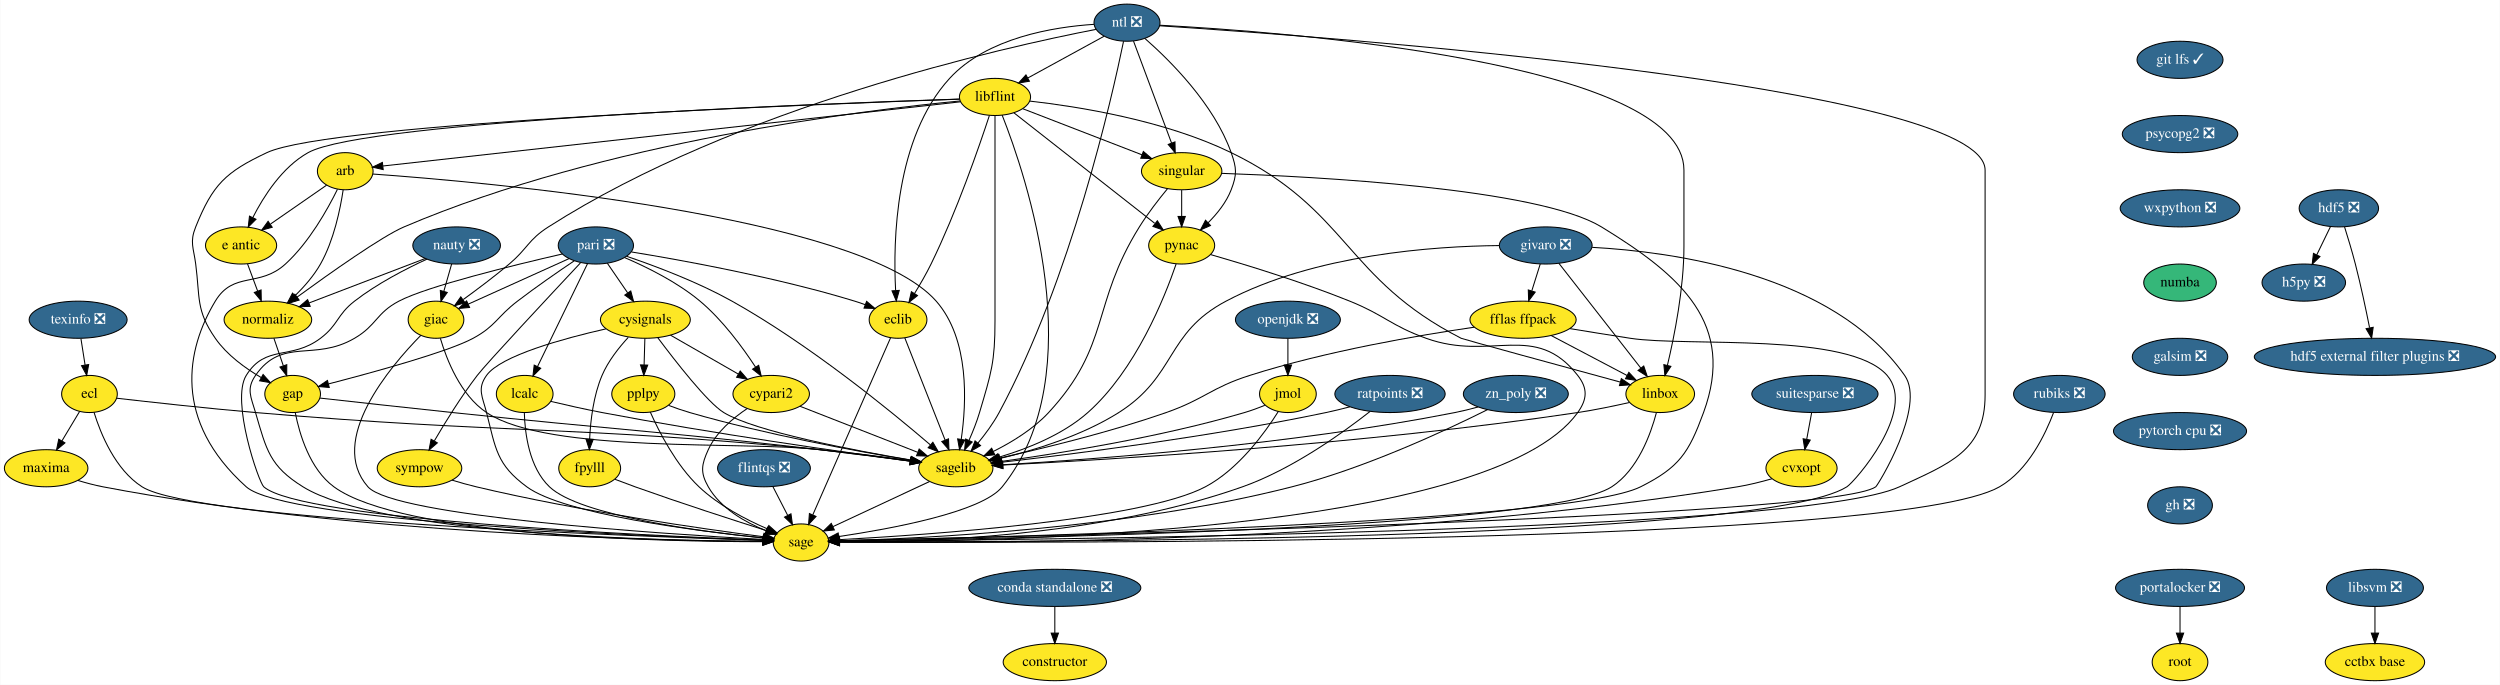
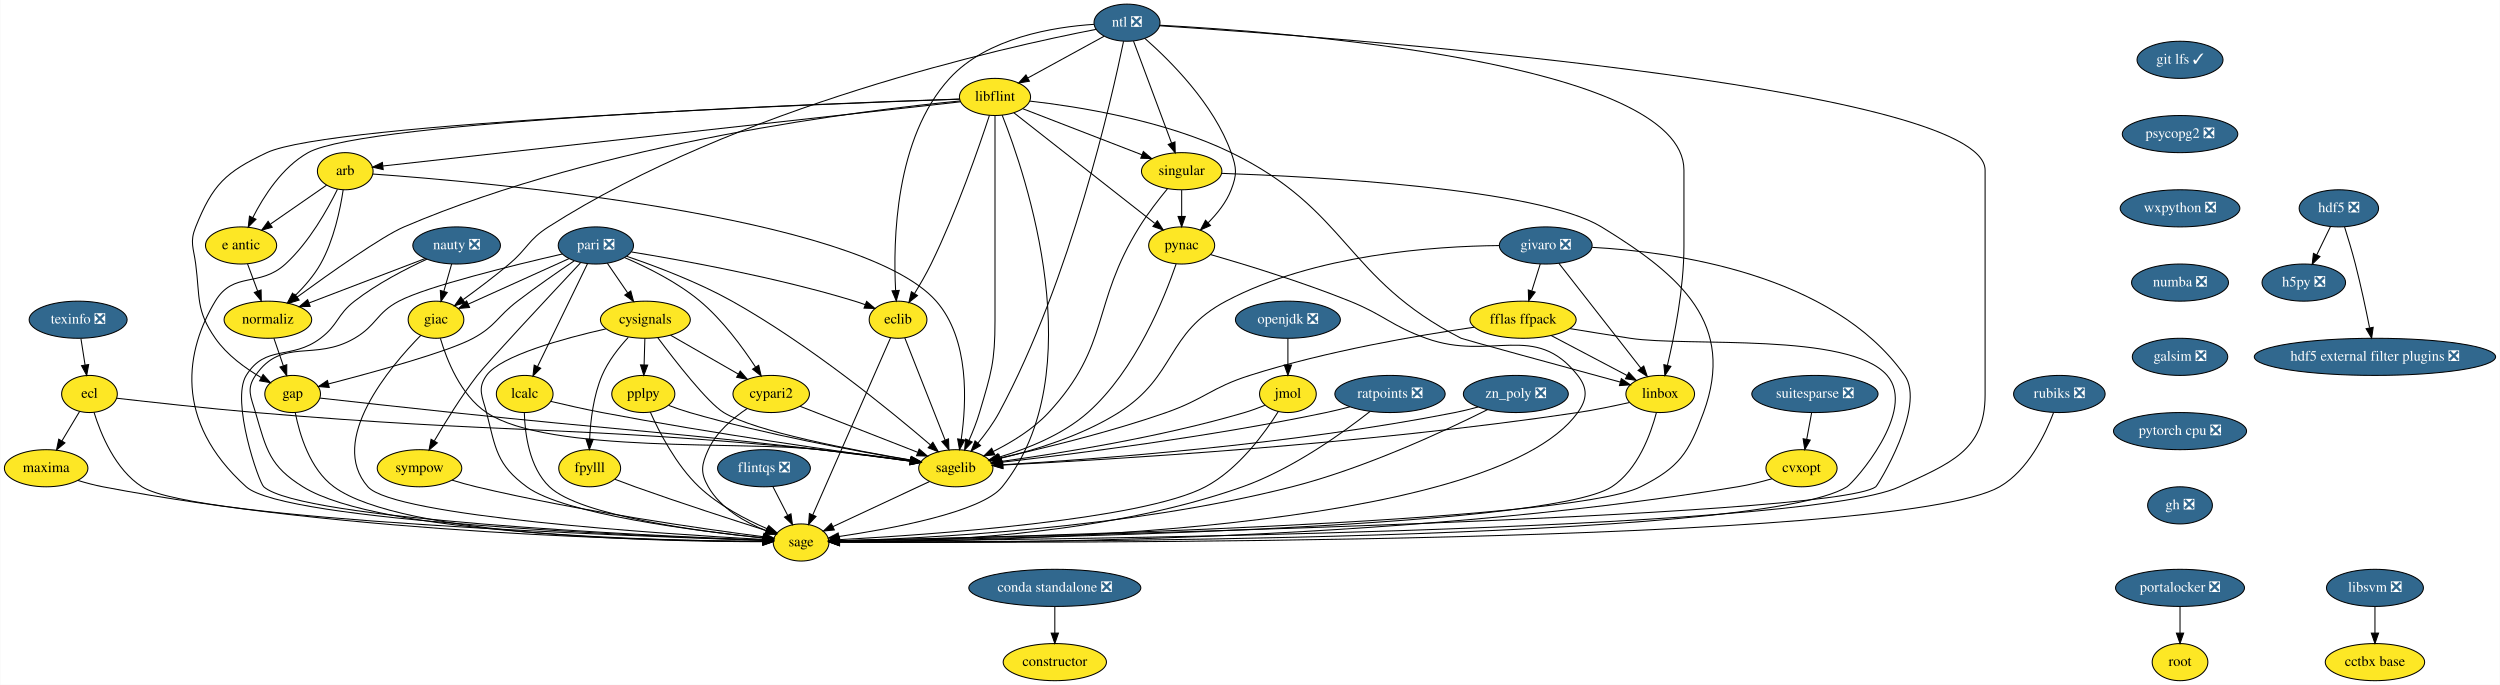
<svg xmlns="http://www.w3.org/2000/svg" xmlns:xlink="http://www.w3.org/1999/xlink" width="2424pt" height="664pt" viewBox="0.00 0.00 2423.50 664.00">
  <g id="graph0" class="graph" transform="scale(1 1) rotate(0) translate(4 660)">
    <polygon fill="white" stroke="transparent" points="-4,4 -4,-660 2419.5,-660 2419.5,4 -4,4" />
    <g id="node1" class="node">
      <g id="a_node1">
        <a xlink:href="https://github.com/conda-forge/arb-feedstock" xlink:title="arb">
          <ellipse fill="#fde725" stroke="black" cx="330.5" cy="-494" rx="27" ry="18" />
          <text text-anchor="middle" x="330.5" y="-490.3" font-family="Times,serif" font-size="14.00">arb</text>
        </a>
      </g>
    </g>
    <g id="node2" class="node">
      <g id="a_node2">
        <a xlink:href="https://github.com/conda-forge/sagelib-feedstock" xlink:title="sagelib">
          <ellipse fill="#fde725" stroke="black" cx="922.5" cy="-206" rx="36" ry="18" />
          <text text-anchor="middle" x="922.5" y="-202.3" font-family="Times,serif" font-size="14.00">sagelib</text>
        </a>
      </g>
    </g>
    <g id="edge1" class="edge">
      <path fill="none" stroke="black" d="M357.27,-491.25C460.39,-483.92 829.7,-452.08 903.5,-368 935.98,-331 932.94,-269.41 927.76,-234.09" />
      <polygon fill="black" stroke="black" points="931.19,-233.34 926.12,-224.04 924.28,-234.47 931.19,-233.34" />
    </g>
    <g id="node3" class="node">
      <g id="a_node3">
        <a xlink:href="https://github.com/conda-forge/sage-feedstock" xlink:title="sage">
          <ellipse fill="#fde725" stroke="black" cx="772.5" cy="-134" rx="27" ry="18" />
          <text text-anchor="middle" x="772.5" y="-130.3" font-family="Times,serif" font-size="14.00">sage</text>
        </a>
      </g>
    </g>
    <g id="edge2" class="edge">
      <path fill="none" stroke="black" d="M322.93,-476.43C313.42,-457.07 295.52,-425.02 272.5,-404 247.25,-380.94 222.14,-397.3 204.5,-368 176.34,-321.23 162.71,-252.48 234.5,-188 271.7,-154.59 619.75,-140.08 735.37,-136.15" />
      <polygon fill="black" stroke="black" points="735.62,-139.65 745.5,-135.81 735.39,-132.65 735.62,-139.65" />
    </g>
    <g id="node4" class="node">
      <g id="a_node4">
        <a xlink:href="https://github.com/conda-forge/e-antic-feedstock" xlink:title="e antic">
          <ellipse fill="#fde725" stroke="black" cx="229.5" cy="-422" rx="34.5" ry="18" />
          <text text-anchor="middle" x="229.5" y="-418.3" font-family="Times,serif" font-size="14.00">e antic</text>
        </a>
      </g>
    </g>
    <g id="edge3" class="edge">
      <path fill="none" stroke="black" d="M312.44,-480.49C297.37,-470.04 275.6,-454.95 258.15,-442.86" />
      <polygon fill="black" stroke="black" points="259.69,-439.67 249.48,-436.85 255.7,-445.42 259.69,-439.67" />
    </g>
    <g id="node5" class="node">
      <g id="a_node5">
        <a xlink:href="https://github.com/conda-forge/normaliz-feedstock" xlink:title="normaliz">
          <ellipse fill="#fde725" stroke="black" cx="255.5" cy="-350" rx="42.49" ry="18" />
          <text text-anchor="middle" x="255.5" y="-346.3" font-family="Times,serif" font-size="14.00">normaliz</text>
        </a>
      </g>
    </g>
    <g id="edge4" class="edge">
      <path fill="none" stroke="black" d="M328.49,-475.97C325.71,-457.31 319.5,-426.98 306.5,-404 300.11,-392.71 290.77,-382.04 281.82,-373.27" />
      <polygon fill="black" stroke="black" points="284.15,-370.66 274.46,-366.38 279.37,-375.77 284.15,-370.66" />
    </g>
    <g id="edge5" class="edge">
      <path fill="none" stroke="black" d="M897.05,-193.13C871.18,-181.05 831.08,-162.34 803.4,-149.42" />
      <polygon fill="black" stroke="black" points="804.71,-146.17 794.17,-145.11 801.75,-152.51 804.71,-146.17" />
    </g>
    <g id="edge6" class="edge">
      <path fill="none" stroke="black" d="M235.79,-404.05C238.72,-396.18 242.27,-386.62 245.55,-377.79" />
      <polygon fill="black" stroke="black" points="248.88,-378.87 249.08,-368.28 242.32,-376.43 248.88,-378.87" />
    </g>
    <g id="node6" class="node">
      <g id="a_node6">
        <a xlink:href="https://github.com/conda-forge/gap-feedstock" xlink:title="gap">
          <ellipse fill="#fde725" stroke="black" cx="279.5" cy="-278" rx="27" ry="18" />
          <text text-anchor="middle" x="279.5" y="-274.3" font-family="Times,serif" font-size="14.00">gap</text>
        </a>
      </g>
    </g>
    <g id="edge7" class="edge">
      <path fill="none" stroke="black" d="M261.31,-332.05C264.05,-324.06 267.39,-314.33 270.45,-305.4" />
      <polygon fill="black" stroke="black" points="273.81,-306.38 273.74,-295.79 267.19,-304.11 273.81,-306.38" />
    </g>
    <g id="edge31" class="edge">
      <path fill="none" stroke="black" d="M306.1,-274.01C336.97,-270.56 389.41,-264.75 434.5,-260 592.65,-243.33 632.51,-242.16 790.5,-224 819.75,-220.64 852.59,-216.41 878.2,-213.01" />
      <polygon fill="black" stroke="black" points="878.89,-216.45 888.34,-211.66 877.97,-209.51 878.89,-216.45" />
    </g>
    <g id="edge32" class="edge">
      <path fill="none" stroke="black" d="M282.07,-259.74C286.14,-239.08 296.13,-205.12 319.5,-188 385.37,-139.73 639.18,-134.84 735.31,-134.76" />
      <polygon fill="black" stroke="black" points="735.44,-138.26 745.44,-134.77 735.44,-131.26 735.44,-138.26" />
    </g>
    <g id="node7" class="node">
      <g id="a_node7">
        <a xlink:href="https://github.com/conda-forge/constructor-feedstock" xlink:title="constructor">
          <ellipse fill="#fde725" stroke="black" cx="1018.5" cy="-18" rx="50.09" ry="18" />
          <text text-anchor="middle" x="1018.5" y="-14.3" font-family="Times,serif" font-size="14.00">constructor</text>
        </a>
      </g>
    </g>
    <g id="node8" class="node">
      <g id="a_node8">
        <a xlink:href="https://github.com/conda-forge/cvxopt-feedstock" xlink:title="cvxopt">
          <ellipse fill="#fde725" stroke="black" cx="1742.5" cy="-206" rx="34.5" ry="18" />
          <text text-anchor="middle" x="1742.5" y="-202.3" font-family="Times,serif" font-size="14.00">cvxopt</text>
        </a>
      </g>
    </g>
    <g id="edge8" class="edge">
      <path fill="none" stroke="black" d="M1713.76,-195.77C1703.38,-192.8 1691.51,-189.81 1680.5,-188 1346.28,-133.05 934.67,-132.97 810,-134.39" />
      <polygon fill="black" stroke="black" points="809.8,-130.9 799.84,-134.52 809.88,-137.9 809.8,-130.9" />
    </g>
    <g id="node9" class="node">
      <g id="a_node9">
        <a xlink:href="https://github.com/conda-forge/cypari2-feedstock" xlink:title="cypari2">
          <ellipse fill="#fde725" stroke="black" cx="743.5" cy="-278" rx="37.09" ry="18" />
          <text text-anchor="middle" x="743.5" y="-274.3" font-family="Times,serif" font-size="14.00">cypari2</text>
        </a>
      </g>
    </g>
    <g id="edge9" class="edge">
      <path fill="none" stroke="black" d="M771.47,-266.06C802.17,-254.06 851.58,-234.73 885.47,-221.48" />
      <polygon fill="black" stroke="black" points="886.98,-224.65 895.02,-217.75 884.43,-218.13 886.98,-224.65" />
    </g>
    <g id="edge10" class="edge">
      <path fill="none" stroke="black" d="M720.15,-263.81C706.4,-254.62 690.24,-240.98 682.5,-224 675.86,-209.44 674.56,-201.89 682.5,-188 694.49,-167.03 718.37,-153.53 738.52,-145.41" />
      <polygon fill="black" stroke="black" points="739.9,-148.63 748.04,-141.85 737.45,-142.07 739.9,-148.63" />
    </g>
    <g id="node10" class="node">
      <g id="a_node10">
        <a xlink:href="https://github.com/conda-forge/cysignals-feedstock" xlink:title="cysignals">
          <ellipse fill="#fde725" stroke="black" cx="621.5" cy="-350" rx="43.59" ry="18" />
          <text text-anchor="middle" x="621.5" y="-346.3" font-family="Times,serif" font-size="14.00">cysignals</text>
        </a>
      </g>
    </g>
    <g id="edge11" class="edge">
      <path fill="none" stroke="black" d="M633.49,-332.64C650.66,-309.65 681.89,-269.52 697.5,-260 727.58,-241.66 822.23,-223.54 878.74,-213.97" />
      <polygon fill="black" stroke="black" points="879.53,-217.39 888.82,-212.29 878.38,-210.49 879.53,-217.39" />
    </g>
    <g id="edge12" class="edge">
      <path fill="none" stroke="black" d="M583.21,-341.12C542.2,-331.82 481.17,-315.16 467.5,-296 458.21,-282.97 463.57,-275.51 467.5,-260 476.44,-224.72 477.21,-209.6 506.5,-188 542.49,-161.46 671.49,-145.13 735.68,-138.46" />
      <polygon fill="black" stroke="black" points="736.17,-141.93 745.77,-137.44 735.47,-134.97 736.17,-141.93" />
    </g>
    <g id="edge13" class="edge">
      <path fill="none" stroke="black" d="M645.9,-335C664.79,-324.16 691.13,-309.05 711.68,-297.25" />
      <polygon fill="black" stroke="black" points="713.46,-300.27 720.39,-292.26 709.97,-294.2 713.46,-300.27" />
    </g>
    <g id="node11" class="node">
      <g id="a_node11">
        <a xlink:href="https://github.com/conda-forge/fpylll-feedstock" xlink:title="fpylll">
          <ellipse fill="#fde725" stroke="black" cx="567.5" cy="-206" rx="30" ry="18" />
          <text text-anchor="middle" x="567.5" y="-202.3" font-family="Times,serif" font-size="14.00">fpylll</text>
        </a>
      </g>
    </g>
    <g id="edge14" class="edge">
      <path fill="none" stroke="black" d="M604.91,-332.87C595.88,-323.08 585.38,-309.83 579.5,-296 571.17,-276.42 568.32,-252.43 567.46,-234.29" />
      <polygon fill="black" stroke="black" points="570.95,-234 567.16,-224.1 563.96,-234.2 570.95,-234" />
    </g>
    <g id="node12" class="node">
      <g id="a_node12">
        <a xlink:href="https://github.com/conda-forge/pplpy-feedstock" xlink:title="pplpy">
          <ellipse fill="#fde725" stroke="black" cx="619.5" cy="-278" rx="30.59" ry="18" />
          <text text-anchor="middle" x="619.5" y="-274.3" font-family="Times,serif" font-size="14.00">pplpy</text>
        </a>
      </g>
    </g>
    <g id="edge15" class="edge">
      <path fill="none" stroke="black" d="M621.01,-331.7C620.79,-323.98 620.52,-314.71 620.27,-306.11" />
      <polygon fill="black" stroke="black" points="623.77,-306 619.99,-296.1 616.78,-306.2 623.77,-306" />
    </g>
    <g id="edge16" class="edge">
      <path fill="none" stroke="black" d="M592.09,-195.25C598.39,-192.82 605.18,-190.26 611.5,-188 655.13,-172.4 706,-155.94 738.69,-145.58" />
      <polygon fill="black" stroke="black" points="740.16,-148.79 748.64,-142.44 738.05,-142.11 740.16,-148.79" />
    </g>
    <g id="edge17" class="edge">
      <path fill="none" stroke="black" d="M644.02,-266.93C650.6,-264.45 657.76,-261.95 664.5,-260 738.46,-238.58 826.76,-222.41 878.53,-213.85" />
      <polygon fill="black" stroke="black" points="879.38,-217.25 888.69,-212.19 878.26,-210.34 879.38,-217.25" />
    </g>
    <g id="edge18" class="edge">
      <path fill="none" stroke="black" d="M626.29,-260.43C634.9,-241.07 651.33,-209.01 673.5,-188 692.56,-169.94 718.96,-156.22 739.71,-147.26" />
      <polygon fill="black" stroke="black" points="741.19,-150.43 749.09,-143.37 738.51,-143.97 741.19,-150.43" />
    </g>
    <g id="node13" class="node">
      <g id="a_node13">
        <a xlink:href="https://github.com/conda-forge/ecl-feedstock" xlink:title="ecl">
          <ellipse fill="#fde725" stroke="black" cx="82.5" cy="-278" rx="27" ry="18" />
          <text text-anchor="middle" x="82.5" y="-274.3" font-family="Times,serif" font-size="14.00">ecl</text>
        </a>
      </g>
    </g>
    <g id="edge19" class="edge">
      <path fill="none" stroke="black" d="M108.96,-273.88C140.84,-270.2 196.03,-264.07 243.5,-260 486.25,-239.2 548.01,-247.57 790.5,-224 819.91,-221.14 852.88,-216.9 878.51,-213.36" />
      <polygon fill="black" stroke="black" points="879.23,-216.8 888.65,-211.95 878.27,-209.86 879.23,-216.8" />
    </g>
    <g id="edge20" class="edge">
      <path fill="none" stroke="black" d="M86.91,-260.21C93.35,-239.37 107.51,-204.54 133.5,-188 184.37,-155.64 606.83,-140.09 735.47,-136.08" />
      <polygon fill="black" stroke="black" points="735.72,-139.57 745.61,-135.77 735.51,-132.57 735.72,-139.57" />
    </g>
    <g id="node14" class="node">
      <g id="a_node14">
        <a xlink:href="https://github.com/conda-forge/maxima-feedstock" xlink:title="maxima">
          <ellipse fill="#fde725" stroke="black" cx="40.5" cy="-206" rx="40.5" ry="18" />
          <text text-anchor="middle" x="40.5" y="-202.3" font-family="Times,serif" font-size="14.00">maxima</text>
        </a>
      </g>
    </g>
    <g id="edge21" class="edge">
      <path fill="none" stroke="black" d="M72.97,-261.12C67.91,-252.68 61.56,-242.1 55.83,-232.55" />
      <polygon fill="black" stroke="black" points="58.72,-230.57 50.58,-223.8 52.72,-234.17 58.72,-230.57" />
    </g>
    <g id="edge22" class="edge">
      <path fill="none" stroke="black" d="M71.32,-194.16C79.12,-191.78 87.55,-189.52 95.5,-188 336.23,-141.96 632.44,-135.75 735.27,-135.03" />
      <polygon fill="black" stroke="black" points="735.47,-138.53 745.45,-134.98 735.43,-131.53 735.47,-138.53" />
    </g>
    <g id="node15" class="node">
      <g id="a_node15">
        <a xlink:href="https://github.com/conda-forge/eclib-feedstock" xlink:title="eclib">
          <ellipse fill="#fde725" stroke="black" cx="866.5" cy="-350" rx="28" ry="18" />
          <text text-anchor="middle" x="866.5" y="-346.3" font-family="Times,serif" font-size="14.00">eclib</text>
        </a>
      </g>
    </g>
    <g id="edge23" class="edge">
      <path fill="none" stroke="black" d="M873.03,-332.43C882.63,-308.09 900.65,-262.4 912.09,-233.4" />
      <polygon fill="black" stroke="black" points="915.42,-234.49 915.83,-223.9 908.91,-231.92 915.42,-234.49" />
    </g>
    <g id="edge24" class="edge">
      <path fill="none" stroke="black" d="M859.28,-332.56C843.01,-295.53 803.39,-205.33 783.82,-160.78" />
      <polygon fill="black" stroke="black" points="786.97,-159.24 779.74,-151.49 780.56,-162.06 786.97,-159.24" />
    </g>
    <g id="node16" class="node">
      <g id="a_node16">
        <a xlink:href="https://github.com/conda-forge/fflas-ffpack-feedstock" xlink:title="fflas ffpack">
          <ellipse fill="#fde725" stroke="black" cx="1472.5" cy="-350" rx="51.5" ry="18" />
          <text text-anchor="middle" x="1472.5" y="-346.3" font-family="Times,serif" font-size="14.00">fflas ffpack</text>
        </a>
      </g>
    </g>
    <g id="edge25" class="edge">
      <path fill="none" stroke="black" d="M1425.28,-342.77C1371.65,-334.97 1281.95,-319.67 1207.5,-296 1169.96,-284.06 1163.69,-273 1126.5,-260 1071.77,-240.87 1006.65,-225.12 964.96,-215.89" />
      <polygon fill="black" stroke="black" points="965.66,-212.46 955.14,-213.74 964.16,-219.3 965.66,-212.46" />
    </g>
    <g id="edge26" class="edge">
      <path fill="none" stroke="black" d="M1517.78,-341.41C1536.01,-338.41 1557.24,-334.97 1576.5,-332 1631.76,-323.49 1788.9,-338.27 1825.5,-296 1854.92,-262.02 1793.79,-192.61 1786.5,-188 1702.65,-135.04 982.66,-134.24 809.73,-134.81" />
      <polygon fill="black" stroke="black" points="809.58,-131.31 799.6,-134.85 809.61,-138.31 809.58,-131.31" />
    </g>
    <g id="node17" class="node">
      <g id="a_node17">
        <a xlink:href="https://github.com/conda-forge/linbox-feedstock" xlink:title="linbox">
          <ellipse fill="#fde725" stroke="black" cx="1605.5" cy="-278" rx="33.29" ry="18" />
          <text text-anchor="middle" x="1605.5" y="-274.3" font-family="Times,serif" font-size="14.00">linbox</text>
        </a>
      </g>
    </g>
    <g id="edge27" class="edge">
      <path fill="none" stroke="black" d="M1499.74,-334.67C1521.11,-323.42 1550.92,-307.73 1573.44,-295.87" />
      <polygon fill="black" stroke="black" points="1575.08,-298.97 1582.3,-291.21 1571.82,-292.77 1575.08,-298.97" />
    </g>
    <g id="edge28" class="edge">
      <path fill="none" stroke="black" d="M1575.65,-269.75C1560.67,-266.35 1542.21,-262.5 1525.5,-260 1318.71,-229.06 1069.13,-214.2 968.17,-209.11" />
      <polygon fill="black" stroke="black" points="968.18,-205.61 958.02,-208.61 967.83,-212.6 968.18,-205.61" />
    </g>
    <g id="edge29" class="edge">
      <path fill="none" stroke="black" d="M1601.78,-259.83C1596.26,-238.92 1583.7,-204.37 1558.5,-188 1495.28,-146.93 957.93,-137.29 810.04,-135.41" />
      <polygon fill="black" stroke="black" points="809.72,-131.9 799.68,-135.28 809.64,-138.9 809.72,-131.9" />
    </g>
    <g id="node18" class="node">
      <g id="a_node18">
        <a xlink:href="https://github.com/conda-forge/flintqs-feedstock/pull/5" xlink:title="flintqs ❎">
          <ellipse fill="#31688e" stroke="black" cx="736.5" cy="-206" rx="45" ry="18" />
          <text text-anchor="middle" x="736.5" y="-202.3" font-family="Times,serif" font-size="14.00" fill="white">flintqs ❎</text>
        </a>
      </g>
    </g>
    <g id="edge30" class="edge">
      <path fill="none" stroke="black" d="M745.21,-188.05C749.48,-179.77 754.7,-169.62 759.42,-160.42" />
      <polygon fill="black" stroke="black" points="762.65,-161.8 764.11,-151.31 756.43,-158.6 762.65,-161.8" />
    </g>
    <g id="node19" class="node">
      <g id="a_node19">
        <a xlink:href="https://github.com/conda-forge/giac-feedstock" xlink:title="giac">
          <ellipse fill="#fde725" stroke="black" cx="418.5" cy="-350" rx="27" ry="18" />
          <text text-anchor="middle" x="418.5" y="-346.3" font-family="Times,serif" font-size="14.00">giac</text>
        </a>
      </g>
    </g>
    <g id="edge33" class="edge">
      <path fill="none" stroke="black" d="M422.72,-331.99C428.83,-311.24 442.28,-276.86 467.5,-260 527.54,-219.86 718.79,-232.61 790.5,-224 819.74,-220.49 852.58,-216.26 878.19,-212.9" />
      <polygon fill="black" stroke="black" points="878.88,-216.34 888.33,-211.56 877.96,-209.4 878.88,-216.34" />
    </g>
    <g id="edge34" class="edge">
      <path fill="none" stroke="black" d="M403.78,-334.86C374.06,-304.64 312.94,-232.86 352.5,-188 377.71,-159.41 637.84,-142.35 735.62,-136.91" />
      <polygon fill="black" stroke="black" points="735.85,-140.4 745.64,-136.36 735.47,-133.41 735.85,-140.4" />
    </g>
    <g id="node20" class="node">
      <g id="a_node20">
        <a xlink:href="https://github.com/conda-forge/git-lfs-feedstock/pull/33" xlink:title="git lfs ✓">
          <ellipse fill="#31688e" stroke="black" cx="2109.5" cy="-602" rx="41.69" ry="18" />
          <text text-anchor="middle" x="2109.5" y="-598.3" font-family="Times,serif" font-size="14.00" fill="white">git lfs ✓</text>
        </a>
      </g>
    </g>
    <g id="node21" class="node">
      <g id="a_node21">
        <a xlink:href="https://github.com/conda-forge/psycopg2-feedstock/pull/40" xlink:title="psycopg2 ❎">
          <ellipse fill="#31688e" stroke="black" cx="2109.5" cy="-530" rx="56" ry="18" />
          <text text-anchor="middle" x="2109.5" y="-526.3" font-family="Times,serif" font-size="14.00" fill="white">psycopg2 ❎</text>
        </a>
      </g>
    </g>
    <g id="node38" class="node">
      <g id="a_node38">
        <a xlink:href="https://github.com/conda-forge/wxpython-feedstock/pull/55" xlink:title="wxpython ❎">
          <ellipse fill="#31688e" stroke="black" cx="2109.5" cy="-458" rx="58" ry="18" />
          <text text-anchor="middle" x="2109.5" y="-454.3" font-family="Times,serif" font-size="14.00" fill="white">wxpython ❎</text>
        </a>
      </g>
    </g>
    <g id="node22" class="node">
      <g id="a_node22">
        <a xlink:href="https://github.com/conda-forge/givaro-feedstock/pull/12" xlink:title="givaro ❎">
          <ellipse fill="#31688e" stroke="black" cx="1494.5" cy="-422" rx="45" ry="18" />
          <text text-anchor="middle" x="1494.5" y="-418.3" font-family="Times,serif" font-size="14.00" fill="white">givaro ❎</text>
        </a>
      </g>
    </g>
    <g id="edge36" class="edge">
      <path fill="none" stroke="black" d="M1449.36,-421.9C1386.39,-421.31 1270.28,-413.4 1184.5,-368 1125.6,-336.83 1136.82,-295.62 1080.5,-260 1044.82,-237.43 998.49,-223.38 965.24,-215.46" />
      <polygon fill="black" stroke="black" points="965.89,-212.02 955.36,-213.19 964.33,-218.84 965.89,-212.02" />
    </g>
    <g id="edge37" class="edge">
      <path fill="none" stroke="black" d="M1539.5,-420.17C1616.7,-416.02 1772.79,-395.11 1842.5,-296 1863.57,-266.05 1816.57,-189.5 1814.5,-188 1772.95,-158 990.16,-139.61 809.49,-135.76" />
      <polygon fill="black" stroke="black" points="809.49,-132.26 799.42,-135.55 809.34,-139.26 809.49,-132.26" />
    </g>
    <g id="edge38" class="edge">
      <path fill="none" stroke="black" d="M1489.17,-404.05C1486.72,-396.26 1483.76,-386.82 1481.01,-378.08" />
      <polygon fill="black" stroke="black" points="1484.27,-376.77 1477.93,-368.28 1477.59,-378.86 1484.27,-376.77" />
    </g>
    <g id="edge39" class="edge">
      <path fill="none" stroke="black" d="M1507.23,-404.71C1526.72,-379.78 1564.06,-332.02 1586.68,-303.08" />
      <polygon fill="black" stroke="black" points="1589.51,-305.13 1592.92,-295.1 1584,-300.82 1589.51,-305.13" />
    </g>
    <g id="node23" class="node">
      <g id="a_node23">
        <a xlink:href="https://github.com/conda-forge/h5py-feedstock/pull/84" xlink:title="h5py ❎">
          <ellipse fill="#31688e" stroke="black" cx="2229.5" cy="-386" rx="40.5" ry="18" />
          <text text-anchor="middle" x="2229.5" y="-382.3" font-family="Times,serif" font-size="14.00" fill="white">h5py ❎</text>
        </a>
      </g>
    </g>
    <g id="node24" class="node">
      <g id="a_node24">
        <a xlink:href="https://github.com/conda-forge/hdf5-feedstock/pull/142" xlink:title="hdf5 ❎">
          <ellipse fill="#31688e" stroke="black" cx="2263.5" cy="-458" rx="38.5" ry="18" />
          <text text-anchor="middle" x="2263.5" y="-454.3" font-family="Times,serif" font-size="14.00" fill="white">hdf5 ❎</text>
        </a>
      </g>
    </g>
    <g id="edge40" class="edge">
      <path fill="none" stroke="black" d="M2255.27,-440.05C2251.3,-431.89 2246.46,-421.91 2242.04,-412.82" />
      <polygon fill="black" stroke="black" points="2245.17,-411.25 2237.65,-403.79 2238.88,-414.31 2245.17,-411.25" />
    </g>
    <g id="node25" class="node">
      <g id="a_node25">
        <a xlink:href="https://github.com/conda-forge/hdf5-external-filter-plugins-feedstock/pull/9" xlink:title="hdf5 external filter plugins ❎">
          <ellipse fill="#31688e" stroke="black" cx="2298.5" cy="-314" rx="117" ry="18" />
          <text text-anchor="middle" x="2298.5" y="-310.3" font-family="Times,serif" font-size="14.00" fill="white">hdf5 external filter plugins ❎</text>
        </a>
      </g>
    </g>
    <g id="edge41" class="edge">
      <path fill="none" stroke="black" d="M2269.05,-439.92C2272.31,-429.58 2276.39,-416.1 2279.5,-404 2284.78,-383.47 2289.74,-360.02 2293.27,-342.34" />
      <polygon fill="black" stroke="black" points="2296.78,-342.65 2295.28,-332.16 2289.91,-341.3 2296.78,-342.65" />
    </g>
    <g id="node26" class="node">
      <g id="a_node26">
        <a xlink:href="https://github.com/conda-forge/lcalc-feedstock" xlink:title="lcalc">
          <ellipse fill="#fde725" stroke="black" cx="504.5" cy="-278" rx="27.5" ry="18" />
          <text text-anchor="middle" x="504.5" y="-274.3" font-family="Times,serif" font-size="14.00">lcalc</text>
        </a>
      </g>
    </g>
    <g id="edge42" class="edge">
      <path fill="none" stroke="black" d="M529.75,-270.82C544.25,-267.38 562.84,-263.17 579.5,-260 686.25,-239.68 812.83,-221.69 878.31,-212.83" />
      <polygon fill="black" stroke="black" points="878.84,-216.29 888.29,-211.48 877.91,-209.35 878.84,-216.29" />
    </g>
    <g id="edge43" class="edge">
      <path fill="none" stroke="black" d="M504.13,-259.97C504.68,-239.85 508.79,-206.76 528.5,-188 557.9,-160.02 674.84,-144.62 735.53,-138.36" />
      <polygon fill="black" stroke="black" points="736.22,-141.81 745.82,-137.33 735.52,-134.84 736.22,-141.81" />
    </g>
    <g id="node27" class="node">
      <g id="a_node27">
        <a xlink:href="https://github.com/conda-forge/libflint-feedstock" xlink:title="libflint">
          <ellipse fill="#fde725" stroke="black" cx="960.5" cy="-566" rx="34.5" ry="18" />
          <text text-anchor="middle" x="960.5" y="-562.3" font-family="Times,serif" font-size="14.00">libflint</text>
        </a>
      </g>
    </g>
    <g id="edge44" class="edge">
      <path fill="none" stroke="black" d="M927.07,-561.29C819.01,-549.28 479.6,-511.57 367.12,-499.07" />
      <polygon fill="black" stroke="black" points="367.28,-495.57 356.96,-497.94 366.51,-502.52 367.28,-495.57" />
    </g>
    <g id="edge45" class="edge">
      <path fill="none" stroke="black" d="M960.5,-547.95C960.5,-521.29 960.5,-468.11 960.5,-423 960.5,-423 960.5,-423 960.5,-349 960.5,-308.89 956.9,-298.46 945.5,-260 942.84,-251.01 939.05,-241.53 935.32,-233.1" />
      <polygon fill="black" stroke="black" points="938.4,-231.41 931.04,-223.79 932.04,-234.34 938.4,-231.41" />
    </g>
    <g id="edge46" class="edge">
      <path fill="none" stroke="black" d="M967.45,-548.34C990.2,-490.83 1056.08,-298.22 967.5,-188 947.76,-163.44 859.72,-147.25 808.94,-139.78" />
      <polygon fill="black" stroke="black" points="809.41,-136.31 799.01,-138.36 808.42,-143.24 809.41,-136.31" />
    </g>
    <g id="edge47" class="edge">
      <path fill="none" stroke="black" d="M925.82,-563.93C796.9,-559.71 349.87,-542.95 294.5,-512 269.44,-497.99 251.43,-469.84 240.81,-448.93" />
      <polygon fill="black" stroke="black" points="243.96,-447.39 236.46,-439.91 237.65,-450.43 243.96,-447.39" />
    </g>
    <g id="edge48" class="edge">
      <path fill="none" stroke="black" d="M926.53,-562.09C835.71,-553.37 581.06,-522.75 387.5,-440 366.1,-430.85 315.71,-395.21 283.75,-371.9" />
      <polygon fill="black" stroke="black" points="285.79,-369.06 275.65,-365.97 281.65,-374.7 285.79,-369.06" />
    </g>
    <g id="edge51" class="edge">
      <path fill="none" stroke="black" d="M926.17,-563.86C793.09,-559.25 315.64,-540.84 254.5,-512 214.41,-493.09 202.02,-481.13 185.5,-440 179.53,-425.15 183.44,-419.87 185.5,-404 189.76,-371.18 185.63,-359.19 204.5,-332 215.75,-315.8 233.64,-302.88 249.13,-293.85" />
      <polygon fill="black" stroke="black" points="250.85,-296.9 257.9,-288.99 247.46,-290.77 250.85,-296.9" />
    </g>
    <g id="edge49" class="edge">
      <path fill="none" stroke="black" d="M955.1,-548.14C945.33,-518.37 923.4,-454.84 898.5,-404 893.8,-394.4 887.92,-384.26 882.49,-375.45" />
      <polygon fill="black" stroke="black" points="885.35,-373.42 877.06,-366.82 879.43,-377.15 885.35,-373.42" />
    </g>
    <g id="edge50" class="edge">
      <path fill="none" stroke="black" d="M994.3,-561.97C1040.43,-556.78 1124.75,-543.54 1189.5,-512 1304.01,-456.22 1299.15,-390.09 1412.5,-332 1414.26,-331.1 1510.74,-304.78 1566.6,-289.58" />
      <polygon fill="black" stroke="black" points="1567.8,-292.88 1576.53,-286.88 1565.96,-286.12 1567.8,-292.88" />
    </g>
    <g id="node28" class="node">
      <g id="a_node28">
        <a xlink:href="https://github.com/conda-forge/pynac-feedstock" xlink:title="pynac">
          <ellipse fill="#fde725" stroke="black" cx="1141.5" cy="-422" rx="32" ry="18" />
          <text text-anchor="middle" x="1141.5" y="-418.3" font-family="Times,serif" font-size="14.00">pynac</text>
        </a>
      </g>
    </g>
    <g id="edge52" class="edge">
      <path fill="none" stroke="black" d="M978.85,-550.6C1011.13,-525.28 1078.18,-472.68 1115.31,-443.54" />
      <polygon fill="black" stroke="black" points="1117.93,-445.94 1123.64,-437.01 1113.61,-440.43 1117.93,-445.94" />
    </g>
    <g id="node29" class="node">
      <g id="a_node29">
        <a xlink:href="https://github.com/conda-forge/singular-feedstock" xlink:title="singular">
          <ellipse fill="#fde725" stroke="black" cx="1141.5" cy="-494" rx="39" ry="18" />
          <text text-anchor="middle" x="1141.5" y="-490.3" font-family="Times,serif" font-size="14.00">singular</text>
        </a>
      </g>
    </g>
    <g id="edge53" class="edge">
      <path fill="none" stroke="black" d="M987.6,-554.52C1018.25,-542.67 1068.39,-523.27 1103.07,-509.86" />
      <polygon fill="black" stroke="black" points="1104.35,-513.12 1112.42,-506.25 1101.83,-506.59 1104.35,-513.12" />
    </g>
    <g id="edge54" class="edge">
      <path fill="none" stroke="black" d="M1136.11,-404.01C1125.06,-371.72 1096.9,-301.07 1050.5,-260 1026.06,-238.37 991.58,-224.79 964.56,-216.79" />
      <polygon fill="black" stroke="black" points="965.18,-213.33 954.61,-213.99 963.29,-220.07 965.18,-213.33" />
    </g>
    <g id="edge55" class="edge">
      <path fill="none" stroke="black" d="M1169.61,-413.15C1202.43,-403.69 1258.14,-386.71 1304.5,-368 1338.42,-354.31 1344.1,-344.42 1378.5,-332 1441.77,-309.16 1483.98,-348.92 1525.5,-296 1535.38,-283.41 1534.82,-273.01 1525.5,-260 1440.97,-142.02 949.81,-134.42 809.76,-134.69" />
      <polygon fill="black" stroke="black" points="809.53,-131.19 799.55,-134.72 809.56,-138.19 809.53,-131.19" />
    </g>
    <g id="edge56" class="edge">
      <path fill="none" stroke="black" d="M1127.67,-476.92C1119.26,-466.72 1108.61,-453.04 1100.5,-440 1053.46,-364.39 1072.98,-325.36 1012.5,-260 997.61,-243.91 976.7,-231.19 958.79,-222.25" />
      <polygon fill="black" stroke="black" points="960.27,-219.08 949.74,-217.93 957.25,-225.4 960.27,-219.08" />
    </g>
    <g id="edge57" class="edge">
      <path fill="none" stroke="black" d="M1180.32,-491.92C1269.73,-488.81 1487.18,-477.51 1548.5,-440 1626.38,-392.36 1678.93,-345.72 1647.5,-260 1633.06,-220.62 1623.96,-206.86 1586.5,-188 1516.55,-152.78 959.79,-138.86 809.68,-135.72" />
      <polygon fill="black" stroke="black" points="809.65,-132.22 799.58,-135.51 809.51,-139.22 809.65,-132.22" />
    </g>
    <g id="edge58" class="edge">
      <path fill="none" stroke="black" d="M1141.5,-475.7C1141.5,-467.98 1141.5,-458.71 1141.5,-450.11" />
      <polygon fill="black" stroke="black" points="1145,-450.1 1141.5,-440.1 1138,-450.1 1145,-450.1" />
    </g>
    <g id="node30" class="node">
      <g id="a_node30">
        <a xlink:href="https://github.com/conda-forge/nauty-feedstock/pull/12" xlink:title="nauty ❎">
          <ellipse fill="#31688e" stroke="black" cx="438.5" cy="-422" rx="42.49" ry="18" />
          <text text-anchor="middle" x="438.5" y="-418.3" font-family="Times,serif" font-size="14.00" fill="white">nauty ❎</text>
        </a>
      </g>
    </g>
    <g id="edge59" class="edge">
      <path fill="none" stroke="black" d="M409.66,-408.73C389.04,-399.22 361.21,-384.86 339.5,-368 322.36,-354.69 323.83,-345.07 306.5,-332 277.94,-310.46 253.31,-326.43 234.5,-296 219.34,-271.47 246.69,-192.22 251.5,-188 287.75,-156.2 621.74,-140.71 735.08,-136.33" />
      <polygon fill="black" stroke="black" points="735.48,-139.82 745.34,-135.94 735.22,-132.83 735.48,-139.82" />
    </g>
    <g id="edge60" class="edge">
      <path fill="none" stroke="black" d="M407.87,-409.28C377.03,-397.49 329.31,-379.23 295.5,-366.3" />
      <polygon fill="black" stroke="black" points="296.52,-362.94 285.92,-362.64 294.01,-369.48 296.52,-362.94" />
    </g>
    <g id="edge61" class="edge">
      <path fill="none" stroke="black" d="M433.66,-404.05C431.4,-396.14 428.65,-386.54 426.13,-377.69" />
      <polygon fill="black" stroke="black" points="429.41,-376.44 423.3,-367.79 422.68,-378.37 429.41,-376.44" />
    </g>
    <g id="node31" class="node">
      <g id="a_node31">
        <a xlink:href="https://github.com/conda-forge/ntl-feedstock/pull/24" xlink:title="ntl ❎">
          <ellipse fill="#31688e" stroke="black" cx="1088.5" cy="-638" rx="32" ry="18" />
          <text text-anchor="middle" x="1088.5" y="-634.3" font-family="Times,serif" font-size="14.00" fill="white">ntl ❎</text>
        </a>
      </g>
    </g>
    <g id="edge62" class="edge">
      <path fill="none" stroke="black" d="M1085.15,-619.99C1073.9,-565.22 1034.24,-389.52 964.5,-260 958.87,-249.55 951.15,-239.09 943.85,-230.26" />
      <polygon fill="black" stroke="black" points="946.5,-227.98 937.34,-222.65 941.18,-232.53 946.5,-227.98" />
    </g>
    <g id="edge63" class="edge">
      <path fill="none" stroke="black" d="M1120.1,-635.02C1272.07,-625.07 1920.5,-577.79 1920.5,-495 1920.5,-495 1920.5,-495 1920.5,-277 1920.5,-222.91 1886.55,-210.79 1837.5,-188 1742.74,-143.97 986.84,-136.38 809.6,-135.2" />
      <polygon fill="black" stroke="black" points="809.49,-131.7 799.47,-135.14 809.45,-138.7 809.49,-131.7" />
    </g>
    <g id="edge64" class="edge">
      <path fill="none" stroke="black" d="M1056.48,-636.4C1017.59,-633.87 952.7,-623.51 916.5,-584 863.61,-526.26 861.59,-426.55 864.14,-378.48" />
      <polygon fill="black" stroke="black" points="867.65,-378.44 864.79,-368.23 860.66,-377.99 867.65,-378.44" />
    </g>
    <g id="edge65" class="edge">
      <path fill="none" stroke="black" d="M1120.26,-635.55C1236.02,-629.41 1628.5,-600.78 1628.5,-495 1628.5,-495 1628.5,-495 1628.5,-421 1628.5,-380.47 1619.26,-334.27 1612.49,-305.87" />
      <polygon fill="black" stroke="black" points="1615.83,-304.78 1610.04,-295.91 1609.03,-306.45 1615.83,-304.78" />
    </g>
    <g id="edge66" class="edge">
      <path fill="none" stroke="black" d="M1058.36,-631.51C970.65,-614.5 710.18,-556.7 527.5,-440 507.89,-427.48 507.3,-418.98 489.5,-404 475.21,-391.97 458.51,-379.43 444.89,-369.57" />
      <polygon fill="black" stroke="black" points="446.61,-366.5 436.45,-363.51 442.53,-372.18 446.61,-366.5" />
    </g>
    <g id="edge67" class="edge">
      <path fill="none" stroke="black" d="M1066.2,-624.81C1045.81,-613.65 1015.4,-597.02 992.43,-584.46" />
      <polygon fill="black" stroke="black" points="993.86,-581.25 983.4,-579.52 990.5,-587.39 993.86,-581.25" />
    </g>
    <g id="edge68" class="edge">
      <path fill="none" stroke="black" d="M1105.9,-622.66C1130.11,-601.44 1172.85,-559.09 1189.5,-512 1194.83,-496.91 1195.26,-490.93 1189.5,-476 1184.83,-463.87 1175.95,-452.8 1167.08,-443.95" />
      <polygon fill="black" stroke="black" points="1169.43,-441.35 1159.74,-437.06 1164.64,-446.46 1169.43,-441.35" />
    </g>
    <g id="edge69" class="edge">
      <path fill="none" stroke="black" d="M1094.79,-620.15C1103.91,-595.71 1120.91,-550.17 1131.69,-521.29" />
      <polygon fill="black" stroke="black" points="1135,-522.42 1135.22,-511.82 1128.44,-519.97 1135,-522.42" />
    </g>
    <g id="node32" class="node">
      <g id="a_node32">
        <a xlink:href="https://github.com/conda-forge/openjdk-feedstock/pull/78" xlink:title="openjdk ❎">
          <ellipse fill="#31688e" stroke="black" cx="1244.5" cy="-350" rx="50.89" ry="18" />
          <text text-anchor="middle" x="1244.5" y="-346.3" font-family="Times,serif" font-size="14.00" fill="white">openjdk ❎</text>
        </a>
      </g>
    </g>
    <g id="node33" class="node">
      <g id="a_node33">
        <a xlink:href="https://github.com/conda-forge/jmol-feedstock" xlink:title="jmol">
          <ellipse fill="#fde725" stroke="black" cx="1244.5" cy="-278" rx="27.5" ry="18" />
          <text text-anchor="middle" x="1244.5" y="-274.3" font-family="Times,serif" font-size="14.00">jmol</text>
        </a>
      </g>
    </g>
    <g id="edge70" class="edge">
      <path fill="none" stroke="black" d="M1244.5,-331.7C1244.5,-323.98 1244.5,-314.71 1244.5,-306.11" />
      <polygon fill="black" stroke="black" points="1248,-306.1 1244.5,-296.1 1241,-306.1 1248,-306.1" />
    </g>
    <g id="edge71" class="edge">
      <path fill="none" stroke="black" d="M1222.12,-266.99C1215.86,-264.45 1208.99,-261.91 1202.5,-260 1121.12,-236.08 1023.15,-220.43 967.32,-212.7" />
      <polygon fill="black" stroke="black" points="967.45,-209.18 957.07,-211.3 966.5,-216.12 967.45,-209.18" />
    </g>
    <g id="edge72" class="edge">
      <path fill="none" stroke="black" d="M1235.19,-261.01C1222.22,-240.35 1196.64,-205 1164.5,-188 1103.24,-155.6 894.91,-141.34 809.5,-136.76" />
      <polygon fill="black" stroke="black" points="809.64,-133.27 799.47,-136.24 809.27,-140.26 809.64,-133.27" />
    </g>
    <g id="node34" class="node">
      <g id="a_node34">
        <a xlink:href="https://github.com/conda-forge/pari-feedstock/pull/28" xlink:title="pari ❎">
          <ellipse fill="#31688e" stroke="black" cx="573.5" cy="-422" rx="36.5" ry="18" />
          <text text-anchor="middle" x="573.5" y="-418.3" font-family="Times,serif" font-size="14.00" fill="white">pari ❎</text>
        </a>
      </g>
    </g>
    <g id="edge73" class="edge">
      <path fill="none" stroke="black" d="M603.33,-411.49C630.75,-402.18 672.1,-386.69 705.5,-368 780.41,-326.09 859.1,-261.84 897.89,-228.59" />
      <polygon fill="black" stroke="black" points="900.26,-231.17 905.55,-221.99 895.69,-225.87 900.26,-231.17" />
    </g>
    <g id="edge74" class="edge">
      <path fill="none" stroke="black" d="M541.02,-413.75C494.13,-402.98 410.07,-382.49 382.5,-368 360.44,-356.41 361.03,-344.55 339.5,-332 300.14,-309.05 269.46,-333.45 243.5,-296 234.39,-282.85 239.01,-275.36 243.5,-260 254.15,-223.55 257.24,-208.04 289.5,-188 363.83,-141.84 634.84,-135.69 734.98,-135.01" />
      <polygon fill="black" stroke="black" points="735.25,-138.51 745.23,-134.96 735.21,-131.51 735.25,-138.51" />
    </g>
    <g id="edge78" class="edge">
      <path fill="none" stroke="black" d="M552.5,-407.09C537.04,-396.67 515.64,-381.88 497.5,-368 477.7,-352.86 476.43,-343.85 454.5,-332 430.2,-318.86 358.05,-299.09 314.35,-287.78" />
      <polygon fill="black" stroke="black" points="314.98,-284.33 304.43,-285.23 313.24,-291.11 314.98,-284.33" />
    </g>
    <g id="edge75" class="edge">
      <path fill="none" stroke="black" d="M601.58,-410.15C623.01,-400.99 652.49,-386.44 674.5,-368 696.37,-349.68 715.72,-323.34 728.32,-304.06" />
      <polygon fill="black" stroke="black" points="731.36,-305.81 733.79,-295.5 725.46,-302.05 731.36,-305.81" />
    </g>
    <g id="edge76" class="edge">
      <path fill="none" stroke="black" d="M584.63,-404.76C590.49,-396.23 597.79,-385.58 604.34,-376.02" />
      <polygon fill="black" stroke="black" points="607.33,-377.86 610.09,-367.63 601.55,-373.9 607.33,-377.86" />
    </g>
    <g id="edge77" class="edge">
      <path fill="none" stroke="black" d="M608.09,-415.69C656.95,-407.73 748.68,-391.15 824.5,-368 827.84,-366.98 831.28,-365.81 834.69,-364.56" />
      <polygon fill="black" stroke="black" points="836.03,-367.79 844.09,-360.92 833.51,-361.26 836.03,-367.79" />
    </g>
    <g id="edge79" class="edge">
      <path fill="none" stroke="black" d="M547.56,-409.28C520.61,-397.11 478.45,-378.07 449.7,-365.09" />
      <polygon fill="black" stroke="black" points="451.06,-361.87 440.51,-360.94 448.18,-368.25 451.06,-361.87" />
    </g>
    <g id="edge80" class="edge">
      <path fill="none" stroke="black" d="M565.45,-404.43C553.5,-379.85 530.99,-333.51 516.92,-304.56" />
      <polygon fill="black" stroke="black" points="520.02,-302.93 512.5,-295.46 513.72,-305.99 520.02,-302.93" />
    </g>
    <g id="node35" class="node">
      <g id="a_node35">
        <a xlink:href="https://github.com/conda-forge/sympow-feedstock" xlink:title="sympow">
          <ellipse fill="#fde725" stroke="black" cx="402.5" cy="-206" rx="41" ry="18" />
          <text text-anchor="middle" x="402.5" y="-202.3" font-family="Times,serif" font-size="14.00">sympow</text>
        </a>
      </g>
    </g>
    <g id="edge81" class="edge">
      <path fill="none" stroke="black" d="M558.51,-405.04C529.39,-373.97 467.23,-307.42 458.5,-296 442.92,-275.62 427.57,-250.8 416.9,-232.56" />
      <polygon fill="black" stroke="black" points="419.8,-230.58 411.76,-223.67 413.74,-234.08 419.8,-230.58" />
    </g>
    <g id="edge82" class="edge">
      <path fill="none" stroke="black" d="M434,-194.47C441.64,-192.14 449.82,-189.82 457.5,-188 557.26,-164.3 677.24,-147.19 736.19,-139.51" />
      <polygon fill="black" stroke="black" points="736.66,-142.98 746.13,-138.23 735.76,-136.04 736.66,-142.98" />
    </g>
    <g id="node36" class="node">
      <g id="a_node36">
        <a xlink:href="https://github.com/conda-forge/portalocker-feedstock/pull/19" xlink:title="portalocker ❎">
          <ellipse fill="#31688e" stroke="black" cx="2109.5" cy="-90" rx="62.5" ry="18" />
          <text text-anchor="middle" x="2109.5" y="-86.3" font-family="Times,serif" font-size="14.00" fill="white">portalocker ❎</text>
        </a>
      </g>
    </g>
    <g id="node37" class="node">
      <g id="a_node37">
        <a xlink:href="https://github.com/conda-forge/root-feedstock" xlink:title="root">
          <ellipse fill="#fde725" stroke="black" cx="2109.5" cy="-18" rx="27" ry="18" />
          <text text-anchor="middle" x="2109.5" y="-14.3" font-family="Times,serif" font-size="14.00">root</text>
        </a>
      </g>
    </g>
    <g id="edge83" class="edge">
      <path fill="none" stroke="black" d="M2109.5,-71.7C2109.5,-63.98 2109.5,-54.71 2109.5,-46.11" />
      <polygon fill="black" stroke="black" points="2113,-46.1 2109.5,-36.1 2106,-46.1 2113,-46.1" />
    </g>
    <g id="node43" class="node">
      <g id="a_node43">
-         <a xlink:href="https://github.com/conda-forge/numba-feedstock" xlink:title="numba">
-           <ellipse fill="#35b779" stroke="black" cx="2109.5" cy="-386" rx="35.19" ry="18" />
-           <text text-anchor="middle" x="2109.5" y="-382.3" font-family="Times,serif" font-size="14.00">numba</text>
+         <a xlink:href="https://github.com/conda-forge/numba-feedstock/pull/65" xlink:title="numba ❎">
+           <ellipse fill="#31688e" stroke="black" cx="2109.5" cy="-386" rx="47" ry="18" />
+           <text text-anchor="middle" x="2109.5" y="-382.3" font-family="Times,serif" font-size="14.00" fill="white">numba ❎</text>
        </a>
      </g>
    </g>
    <g id="node39" class="node">
      <g id="a_node39">
        <a xlink:href="https://github.com/conda-forge/ratpoints-feedstock/pull/5" xlink:title="ratpoints ❎">
          <ellipse fill="#31688e" stroke="black" cx="1343.5" cy="-278" rx="53.5" ry="18" />
          <text text-anchor="middle" x="1343.5" y="-274.3" font-family="Times,serif" font-size="14.00" fill="white">ratpoints ❎</text>
        </a>
      </g>
    </g>
    <g id="edge85" class="edge">
      <path fill="none" stroke="black" d="M1304.65,-265.57C1297.01,-263.55 1289.04,-261.58 1281.5,-260 1169.34,-236.43 1035.31,-219.6 967.12,-211.83" />
      <polygon fill="black" stroke="black" points="967.48,-208.35 957.15,-210.7 966.7,-215.3 967.48,-208.35" />
    </g>
    <g id="edge86" class="edge">
      <path fill="none" stroke="black" d="M1324.1,-261.03C1297.85,-240.39 1248.74,-205.06 1200.5,-188 1062.46,-139.18 885.57,-134.02 809.73,-134.3" />
      <polygon fill="black" stroke="black" points="809.69,-130.8 799.71,-134.38 809.74,-137.8 809.69,-130.8" />
    </g>
    <g id="node40" class="node">
      <g id="a_node40">
        <a xlink:href="https://github.com/conda-forge/rubiks-feedstock/pull/4" xlink:title="rubiks ❎">
          <ellipse fill="#31688e" stroke="black" cx="1992.5" cy="-278" rx="44.39" ry="18" />
          <text text-anchor="middle" x="1992.5" y="-274.3" font-family="Times,serif" font-size="14.00" fill="white">rubiks ❎</text>
        </a>
      </g>
    </g>
    <g id="edge87" class="edge">
      <path fill="none" stroke="black" d="M1986.9,-259.99C1978.95,-238.91 1962.2,-203.84 1934.5,-188 1834.97,-131.09 997.64,-133.44 809.8,-134.7" />
      <polygon fill="black" stroke="black" points="809.58,-131.2 799.6,-134.77 809.63,-138.2 809.58,-131.2" />
    </g>
    <g id="node41" class="node">
      <g id="a_node41">
        <a xlink:href="https://github.com/conda-forge/suitesparse-feedstock/pull/69" xlink:title="suitesparse ❎">
          <ellipse fill="#31688e" stroke="black" cx="1755.5" cy="-278" rx="61.19" ry="18" />
          <text text-anchor="middle" x="1755.5" y="-274.3" font-family="Times,serif" font-size="14.00" fill="white">suitesparse ❎</text>
        </a>
      </g>
    </g>
    <g id="edge88" class="edge">
      <path fill="none" stroke="black" d="M1752.29,-259.7C1750.85,-251.98 1749.13,-242.71 1747.54,-234.11" />
      <polygon fill="black" stroke="black" points="1750.94,-233.3 1745.68,-224.1 1744.06,-234.58 1750.94,-233.3" />
    </g>
    <g id="node42" class="node">
      <g id="a_node42">
        <a xlink:href="https://github.com/conda-forge/texinfo-feedstock/pull/16" xlink:title="texinfo ❎">
          <ellipse fill="#31688e" stroke="black" cx="71.5" cy="-350" rx="47.5" ry="18" />
          <text text-anchor="middle" x="71.5" y="-346.3" font-family="Times,serif" font-size="14.00" fill="white">texinfo ❎</text>
        </a>
      </g>
    </g>
    <g id="edge89" class="edge">
      <path fill="none" stroke="black" d="M74.22,-331.7C75.43,-323.98 76.89,-314.71 78.24,-306.11" />
      <polygon fill="black" stroke="black" points="81.72,-306.53 79.81,-296.1 74.8,-305.44 81.72,-306.53" />
    </g>
    <g id="node47" class="node">
      <g id="a_node47">
        <a xlink:href="https://github.com/conda-forge/galsim-feedstock/pull/22" xlink:title="galsim ❎">
          <ellipse fill="#31688e" stroke="black" cx="2109.5" cy="-314" rx="46.29" ry="18" />
          <text text-anchor="middle" x="2109.5" y="-310.3" font-family="Times,serif" font-size="14.00" fill="white">galsim ❎</text>
        </a>
      </g>
    </g>
    <g id="node44" class="node">
      <g id="a_node44">
        <a xlink:href="https://github.com/conda-forge/zn_poly-feedstock/pull/8" xlink:title="zn_poly ❎">
          <ellipse fill="#31688e" stroke="black" cx="1465.5" cy="-278" rx="50.89" ry="18" />
          <text text-anchor="middle" x="1465.5" y="-274.3" font-family="Times,serif" font-size="14.00" fill="white">zn_poly ❎</text>
        </a>
      </g>
    </g>
    <g id="edge91" class="edge">
      <path fill="none" stroke="black" d="M1428.92,-265.41C1421.55,-263.37 1413.82,-261.44 1406.5,-260 1247.28,-228.58 1054.65,-214.48 968.28,-209.39" />
      <polygon fill="black" stroke="black" points="968.22,-205.88 958.04,-208.8 967.82,-212.87 968.22,-205.88" />
    </g>
    <g id="edge92" class="edge">
      <path fill="none" stroke="black" d="M1437.92,-262.75C1397.51,-242.57 1319.32,-206.09 1248.5,-188 1088.71,-147.19 890.79,-137.8 809.74,-135.64" />
      <polygon fill="black" stroke="black" points="809.63,-132.14 799.55,-135.39 809.46,-139.14 809.63,-132.14" />
    </g>
    <g id="node45" class="node">
      <g id="a_node45">
        <a xlink:href="https://github.com/conda-forge/libsvm-feedstock/pull/17" xlink:title="libsvm ❎">
          <ellipse fill="#31688e" stroke="black" cx="2298.5" cy="-90" rx="47" ry="18" />
          <text text-anchor="middle" x="2298.5" y="-86.3" font-family="Times,serif" font-size="14.00" fill="white">libsvm ❎</text>
        </a>
      </g>
    </g>
    <g id="node46" class="node">
      <g id="a_node46">
        <a xlink:href="https://github.com/conda-forge/cctbx-base-feedstock" xlink:title="cctbx base">
          <ellipse fill="#fde725" stroke="black" cx="2298.5" cy="-18" rx="48.19" ry="18" />
          <text text-anchor="middle" x="2298.5" y="-14.3" font-family="Times,serif" font-size="14.00">cctbx base</text>
        </a>
      </g>
    </g>
    <g id="edge93" class="edge">
      <path fill="none" stroke="black" d="M2298.5,-71.7C2298.5,-63.98 2298.5,-54.71 2298.5,-46.11" />
      <polygon fill="black" stroke="black" points="2302,-46.1 2298.5,-36.1 2295,-46.1 2302,-46.1" />
    </g>
    <g id="node48" class="node">
      <g id="a_node48">
        <a xlink:href="https://github.com/conda-forge/pytorch-cpu-feedstock/pull/26" xlink:title="pytorch cpu ❎">
          <ellipse fill="#31688e" stroke="black" cx="2109.5" cy="-242" rx="64.5" ry="18" />
          <text text-anchor="middle" x="2109.5" y="-238.3" font-family="Times,serif" font-size="14.00" fill="white">pytorch cpu ❎</text>
        </a>
      </g>
    </g>
    <g id="node49" class="node">
      <g id="a_node49">
        <a xlink:href="https://github.com/conda-forge/gh-feedstock/pull/15" xlink:title="gh ❎">
          <ellipse fill="#31688e" stroke="black" cx="2109.5" cy="-170" rx="31.4" ry="18" />
          <text text-anchor="middle" x="2109.5" y="-166.3" font-family="Times,serif" font-size="14.00" fill="white">gh ❎</text>
        </a>
      </g>
    </g>
    <g id="node50" class="node">
      <g id="a_node50">
        <a xlink:href="https://github.com/conda-forge/conda-standalone-feedstock/pull/10" xlink:title="conda standalone ❎">
          <ellipse fill="#31688e" stroke="black" cx="1018.5" cy="-90" rx="83.39" ry="18" />
          <text text-anchor="middle" x="1018.5" y="-86.3" font-family="Times,serif" font-size="14.00" fill="white">conda standalone ❎</text>
        </a>
      </g>
    </g>
    <g id="edge97" class="edge">
      <path fill="none" stroke="black" d="M1018.5,-71.7C1018.5,-63.98 1018.5,-54.71 1018.5,-46.11" />
      <polygon fill="black" stroke="black" points="1022,-46.1 1018.5,-36.1 1015,-46.1 1022,-46.1" />
    </g>
  </g>
</svg>
